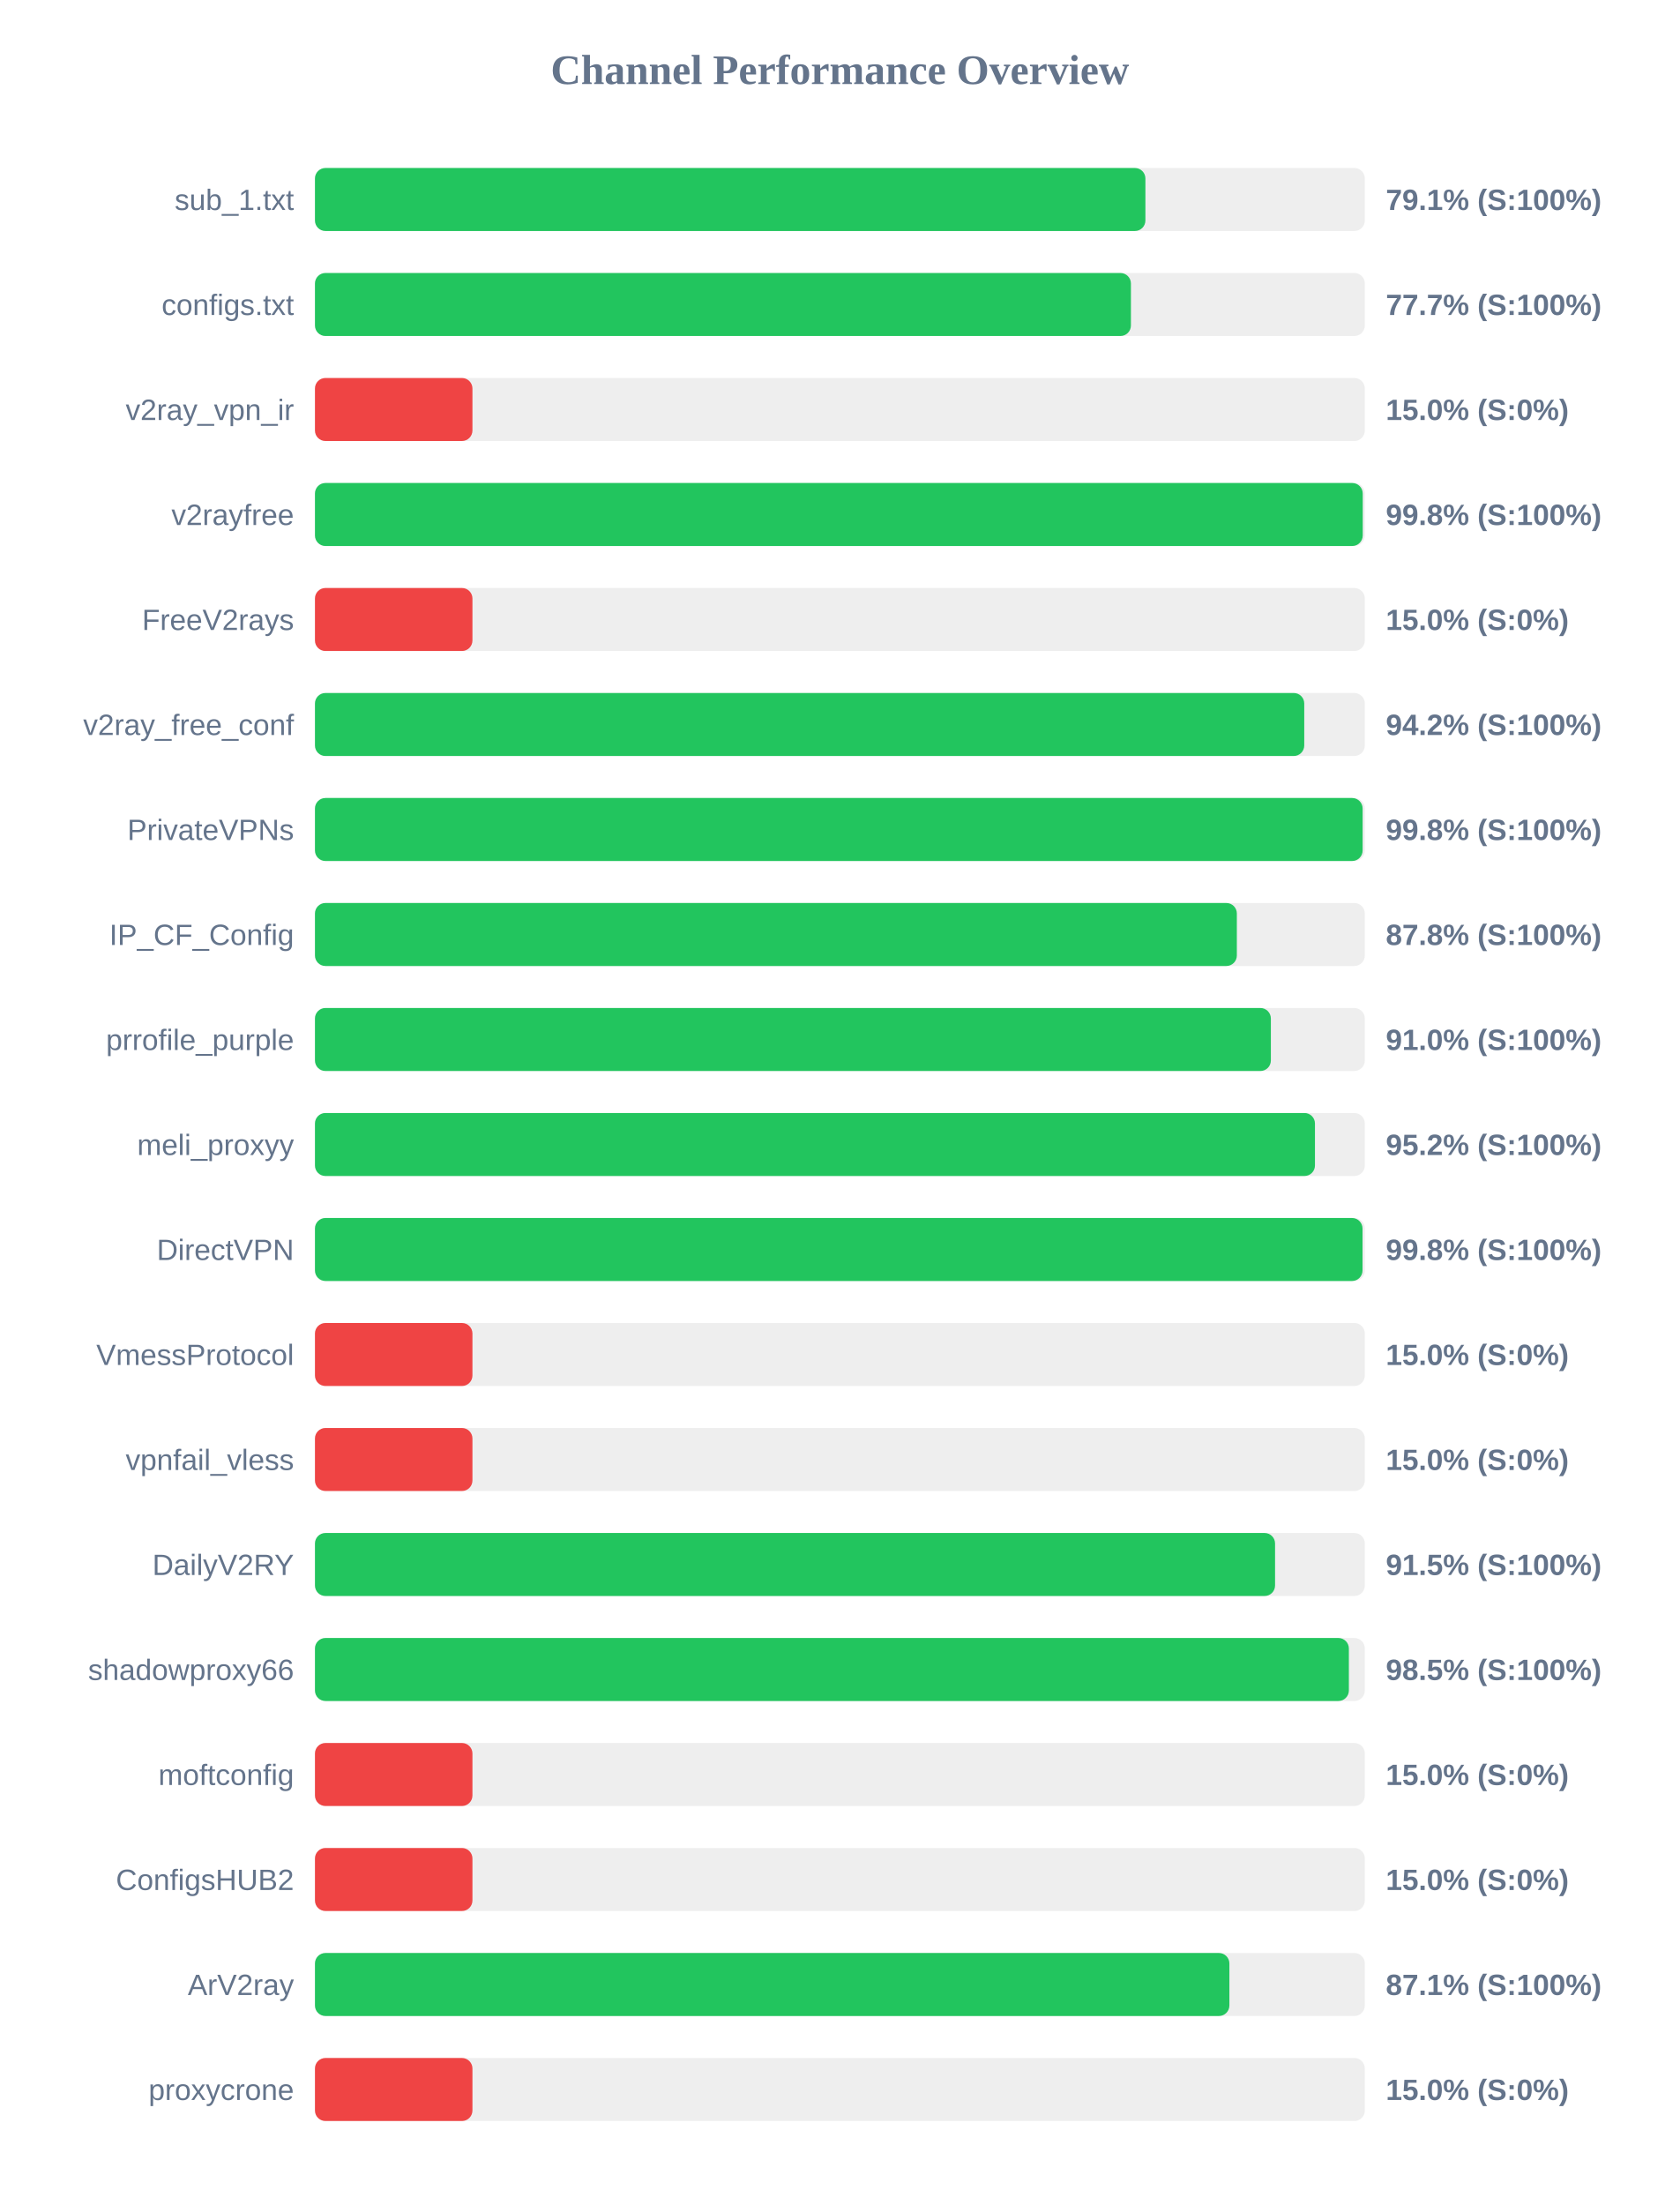
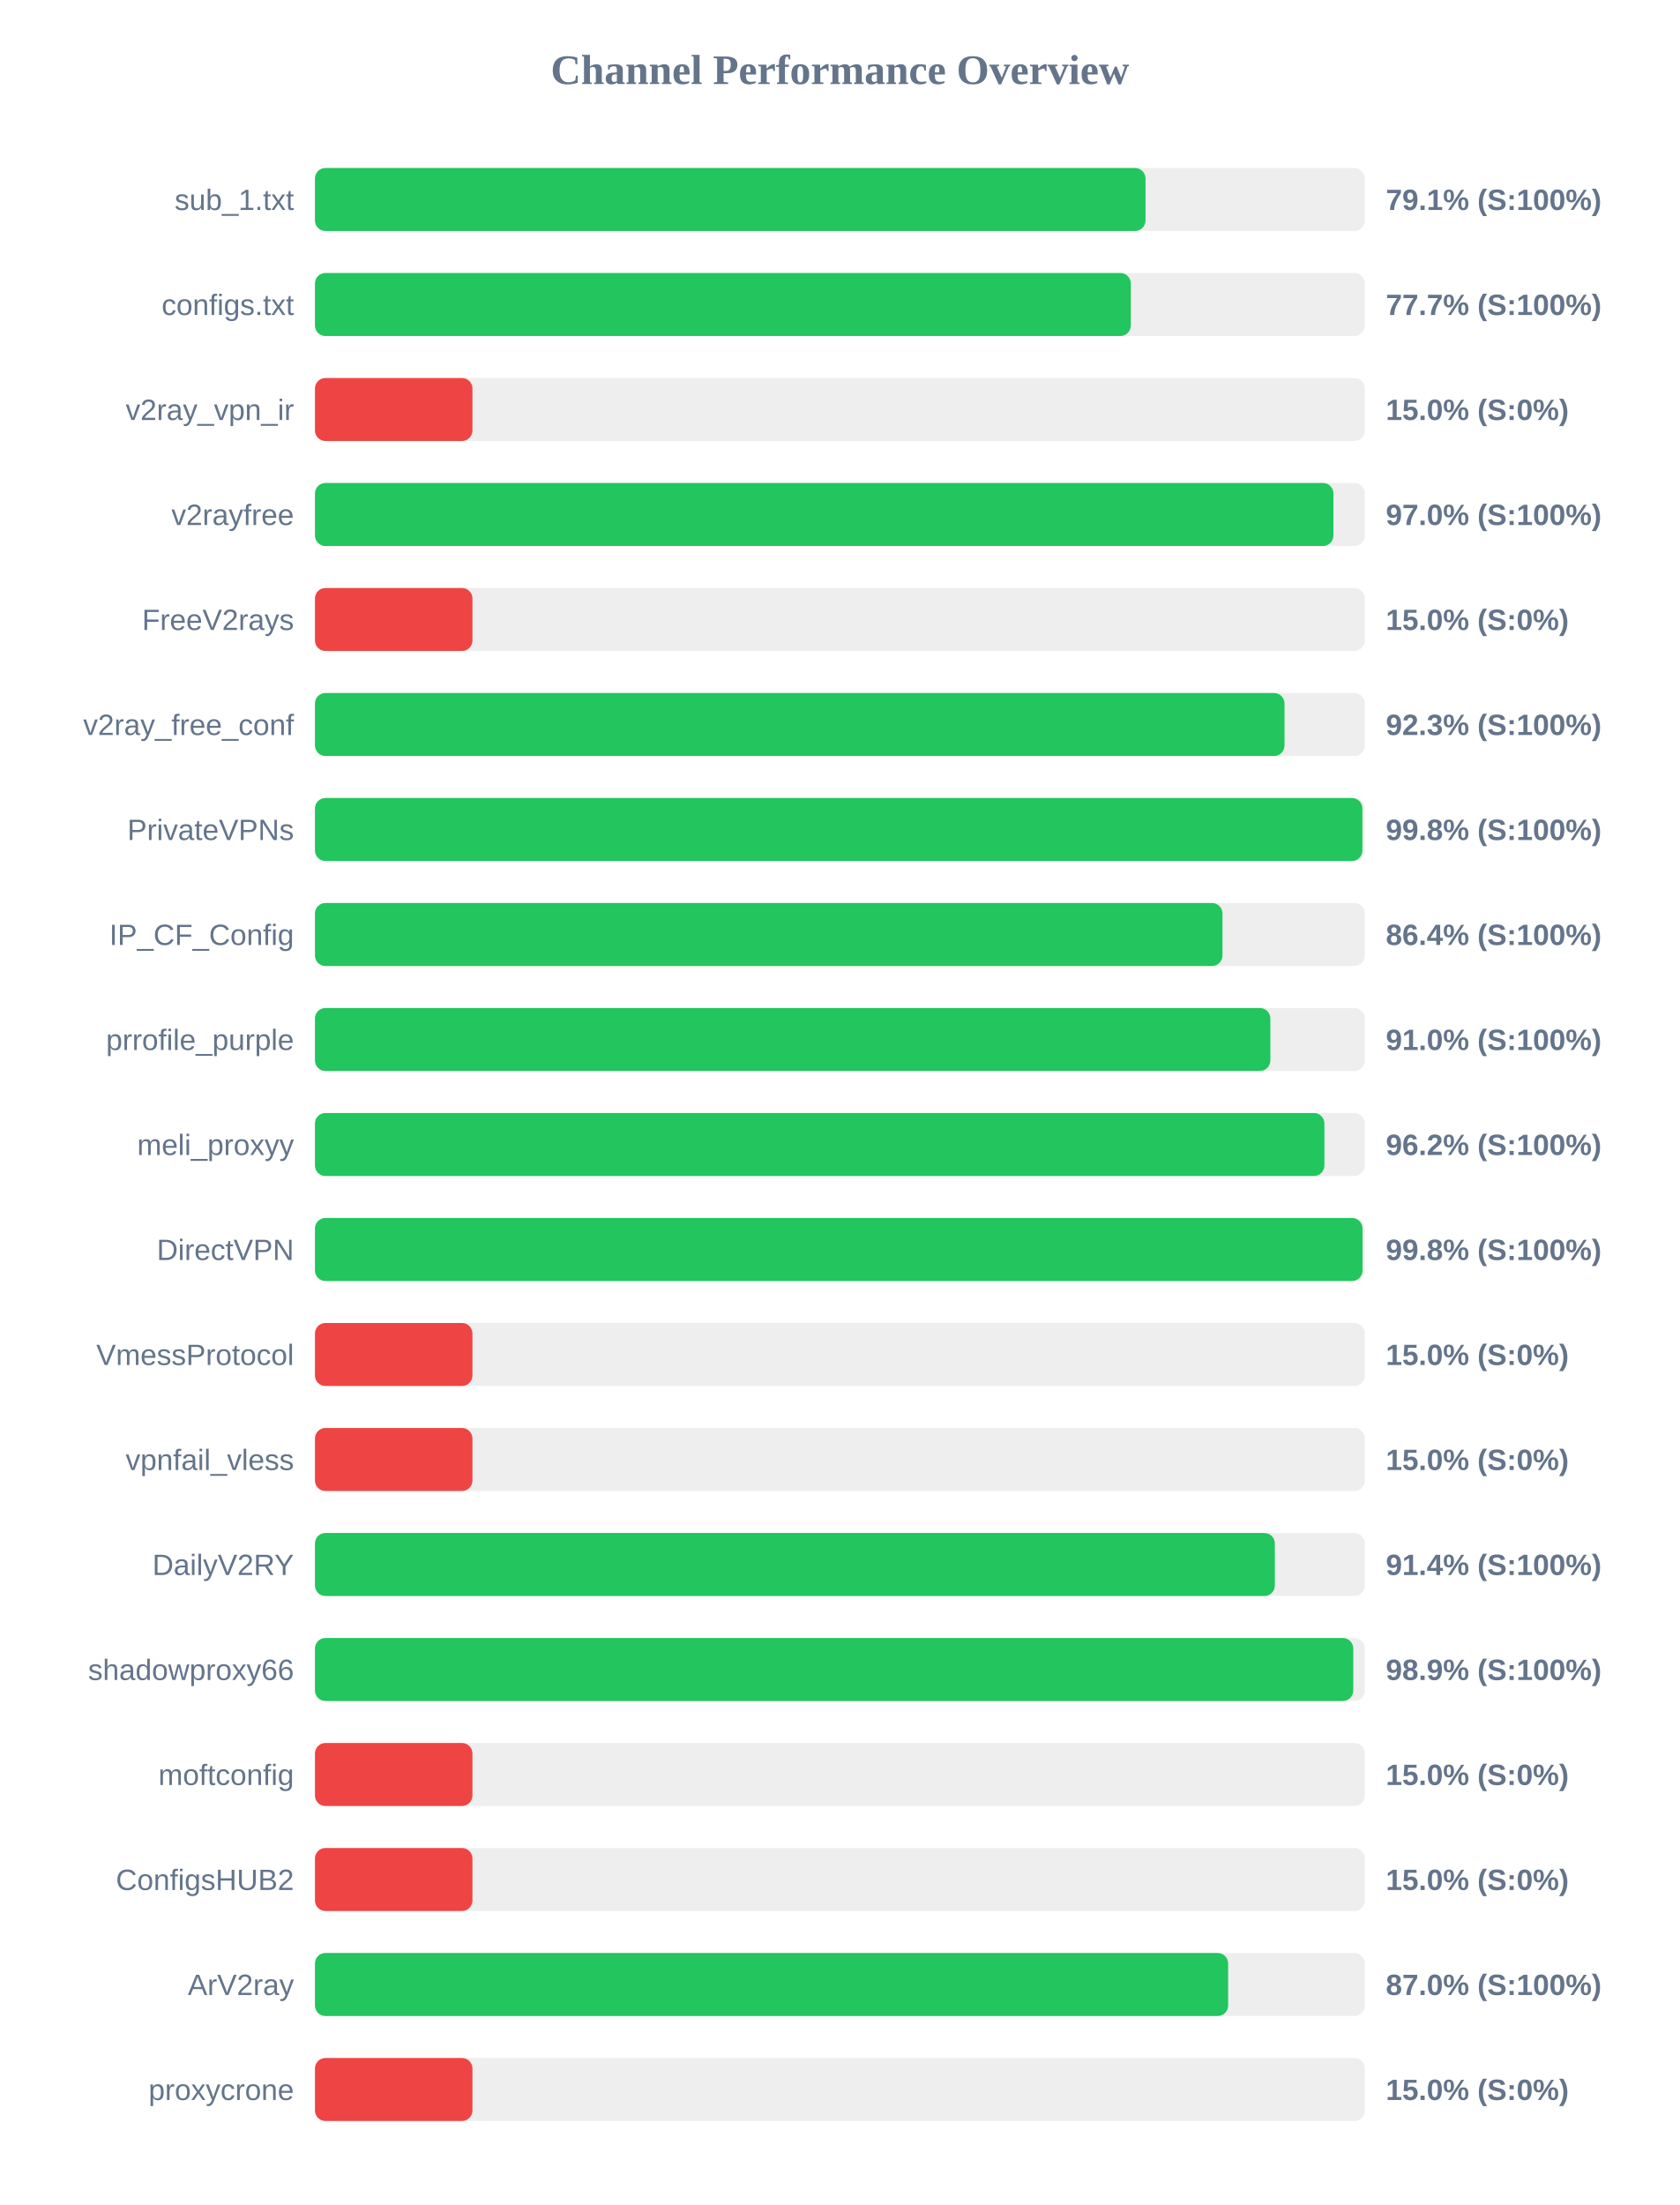
<svg xmlns="http://www.w3.org/2000/svg" width="800" height="1050" version="1.1">
  <style>
        .row { font: 14px Arial; fill: #64748b; }
        .score { font: bold 14px Arial; fill: #64748b; }
    </style>
  <text x="400" y="40" text-anchor="middle" font-size="20px" font-weight="bold" fill="#64748b">Channel Performance Overview</text>
  <rect x="150" y="80" width="500" height="30" fill="#eee" rx="5" />
-   <rect x="150" y="80" width="395.5" height="30" fill="#22c55e" rx="5" />
+   <rect x="150" y="80" width="395.55" height="30" fill="#22c55e" rx="5" />
  <text x="140" y="100" text-anchor="end" class="row">sub_1.txt</text>
  <text x="660" y="100" text-anchor="start" class="score">79.1% (S:100%)</text>
  <rect x="150" y="130" width="500" height="30" fill="#eee" rx="5" />
-   <rect x="150" y="130" width="388.6" height="30" fill="#22c55e" rx="5" />
+   <rect x="150" y="130" width="388.55" height="30" fill="#22c55e" rx="5" />
  <text x="140" y="150" text-anchor="end" class="row">configs.txt</text>
  <text x="660" y="150" text-anchor="start" class="score">77.7% (S:100%)</text>
  <rect x="150" y="180" width="500" height="30" fill="#eee" rx="5" />
  <rect x="150" y="180" width="75.0" height="30" fill="#ef4444" rx="5" />
  <text x="140" y="200" text-anchor="end" class="row">v2ray_vpn_ir</text>
  <text x="660" y="200" text-anchor="start" class="score">15.0% (S:0%)</text>
  <rect x="150" y="230" width="500" height="30" fill="#eee" rx="5" />
-   <rect x="150" y="230" width="499.0" height="30" fill="#22c55e" rx="5" />
+   <rect x="150" y="230" width="485.05" height="30" fill="#22c55e" rx="5" />
  <text x="140" y="250" text-anchor="end" class="row">v2rayfree</text>
-   <text x="660" y="250" text-anchor="start" class="score">99.8% (S:100%)</text>
+   <text x="660" y="250" text-anchor="start" class="score">97.0% (S:100%)</text>
  <rect x="150" y="280" width="500" height="30" fill="#eee" rx="5" />
  <rect x="150" y="280" width="75.0" height="30" fill="#ef4444" rx="5" />
  <text x="140" y="300" text-anchor="end" class="row">FreeV2rays</text>
  <text x="660" y="300" text-anchor="start" class="score">15.0% (S:0%)</text>
  <rect x="150" y="330" width="500" height="30" fill="#eee" rx="5" />
-   <rect x="150" y="330" width="471.15" height="30" fill="#22c55e" rx="5" />
+   <rect x="150" y="330" width="461.75" height="30" fill="#22c55e" rx="5" />
  <text x="140" y="350" text-anchor="end" class="row">v2ray_free_conf</text>
-   <text x="660" y="350" text-anchor="start" class="score">94.2% (S:100%)</text>
+   <text x="660" y="350" text-anchor="start" class="score">92.3% (S:100%)</text>
  <rect x="150" y="380" width="500" height="30" fill="#eee" rx="5" />
-   <rect x="150" y="380" width="498.95" height="30" fill="#22c55e" rx="5" />
+   <rect x="150" y="380" width="498.85" height="30" fill="#22c55e" rx="5" />
  <text x="140" y="400" text-anchor="end" class="row">PrivateVPNs</text>
  <text x="660" y="400" text-anchor="start" class="score">99.8% (S:100%)</text>
  <rect x="150" y="430" width="500" height="30" fill="#eee" rx="5" />
-   <rect x="150" y="430" width="439.05" height="30" fill="#22c55e" rx="5" />
+   <rect x="150" y="430" width="432.2" height="30" fill="#22c55e" rx="5" />
  <text x="140" y="450" text-anchor="end" class="row">IP_CF_Config</text>
-   <text x="660" y="450" text-anchor="start" class="score">87.8% (S:100%)</text>
+   <text x="660" y="450" text-anchor="start" class="score">86.4% (S:100%)</text>
  <rect x="150" y="480" width="500" height="30" fill="#eee" rx="5" />
-   <rect x="150" y="480" width="455.25" height="30" fill="#22c55e" rx="5" />
+   <rect x="150" y="480" width="455.0" height="30" fill="#22c55e" rx="5" />
  <text x="140" y="500" text-anchor="end" class="row">prrofile_purple</text>
  <text x="660" y="500" text-anchor="start" class="score">91.0% (S:100%)</text>
  <rect x="150" y="530" width="500" height="30" fill="#eee" rx="5" />
-   <rect x="150" y="530" width="476.25" height="30" fill="#22c55e" rx="5" />
+   <rect x="150" y="530" width="480.75" height="30" fill="#22c55e" rx="5" />
  <text x="140" y="550" text-anchor="end" class="row">meli_proxyy</text>
-   <text x="660" y="550" text-anchor="start" class="score">95.2% (S:100%)</text>
+   <text x="660" y="550" text-anchor="start" class="score">96.2% (S:100%)</text>
  <rect x="150" y="580" width="500" height="30" fill="#eee" rx="5" />
  <rect x="150" y="580" width="498.9" height="30" fill="#22c55e" rx="5" />
  <text x="140" y="600" text-anchor="end" class="row">DirectVPN</text>
  <text x="660" y="600" text-anchor="start" class="score">99.8% (S:100%)</text>
  <rect x="150" y="630" width="500" height="30" fill="#eee" rx="5" />
  <rect x="150" y="630" width="75.0" height="30" fill="#ef4444" rx="5" />
  <text x="140" y="650" text-anchor="end" class="row">VmessProtocol</text>
  <text x="660" y="650" text-anchor="start" class="score">15.0% (S:0%)</text>
  <rect x="150" y="680" width="500" height="30" fill="#eee" rx="5" />
  <rect x="150" y="680" width="75.0" height="30" fill="#ef4444" rx="5" />
  <text x="140" y="700" text-anchor="end" class="row">vpnfail_vless</text>
  <text x="660" y="700" text-anchor="start" class="score">15.0% (S:0%)</text>
  <rect x="150" y="730" width="500" height="30" fill="#eee" rx="5" />
-   <rect x="150" y="730" width="457.25" height="30" fill="#22c55e" rx="5" />
+   <rect x="150" y="730" width="457.15" height="30" fill="#22c55e" rx="5" />
  <text x="140" y="750" text-anchor="end" class="row">DailyV2RY</text>
-   <text x="660" y="750" text-anchor="start" class="score">91.5% (S:100%)</text>
+   <text x="660" y="750" text-anchor="start" class="score">91.4% (S:100%)</text>
  <rect x="150" y="780" width="500" height="30" fill="#eee" rx="5" />
-   <rect x="150" y="780" width="492.4" height="30" fill="#22c55e" rx="5" />
+   <rect x="150" y="780" width="494.5" height="30" fill="#22c55e" rx="5" />
  <text x="140" y="800" text-anchor="end" class="row">shadowproxy66</text>
-   <text x="660" y="800" text-anchor="start" class="score">98.5% (S:100%)</text>
+   <text x="660" y="800" text-anchor="start" class="score">98.9% (S:100%)</text>
  <rect x="150" y="830" width="500" height="30" fill="#eee" rx="5" />
  <rect x="150" y="830" width="75.0" height="30" fill="#ef4444" rx="5" />
  <text x="140" y="850" text-anchor="end" class="row">moftconfig</text>
  <text x="660" y="850" text-anchor="start" class="score">15.0% (S:0%)</text>
  <rect x="150" y="880" width="500" height="30" fill="#eee" rx="5" />
  <rect x="150" y="880" width="75.0" height="30" fill="#ef4444" rx="5" />
  <text x="140" y="900" text-anchor="end" class="row">ConfigsHUB2</text>
  <text x="660" y="900" text-anchor="start" class="score">15.0% (S:0%)</text>
  <rect x="150" y="930" width="500" height="30" fill="#eee" rx="5" />
-   <rect x="150" y="930" width="435.5" height="30" fill="#22c55e" rx="5" />
+   <rect x="150" y="930" width="434.9" height="30" fill="#22c55e" rx="5" />
  <text x="140" y="950" text-anchor="end" class="row">ArV2ray</text>
-   <text x="660" y="950" text-anchor="start" class="score">87.1% (S:100%)</text>
+   <text x="660" y="950" text-anchor="start" class="score">87.0% (S:100%)</text>
  <rect x="150" y="980" width="500" height="30" fill="#eee" rx="5" />
  <rect x="150" y="980" width="75.0" height="30" fill="#ef4444" rx="5" />
  <text x="140" y="1000" text-anchor="end" class="row">proxycrone</text>
  <text x="660" y="1000" text-anchor="start" class="score">15.0% (S:0%)</text>
</svg>
